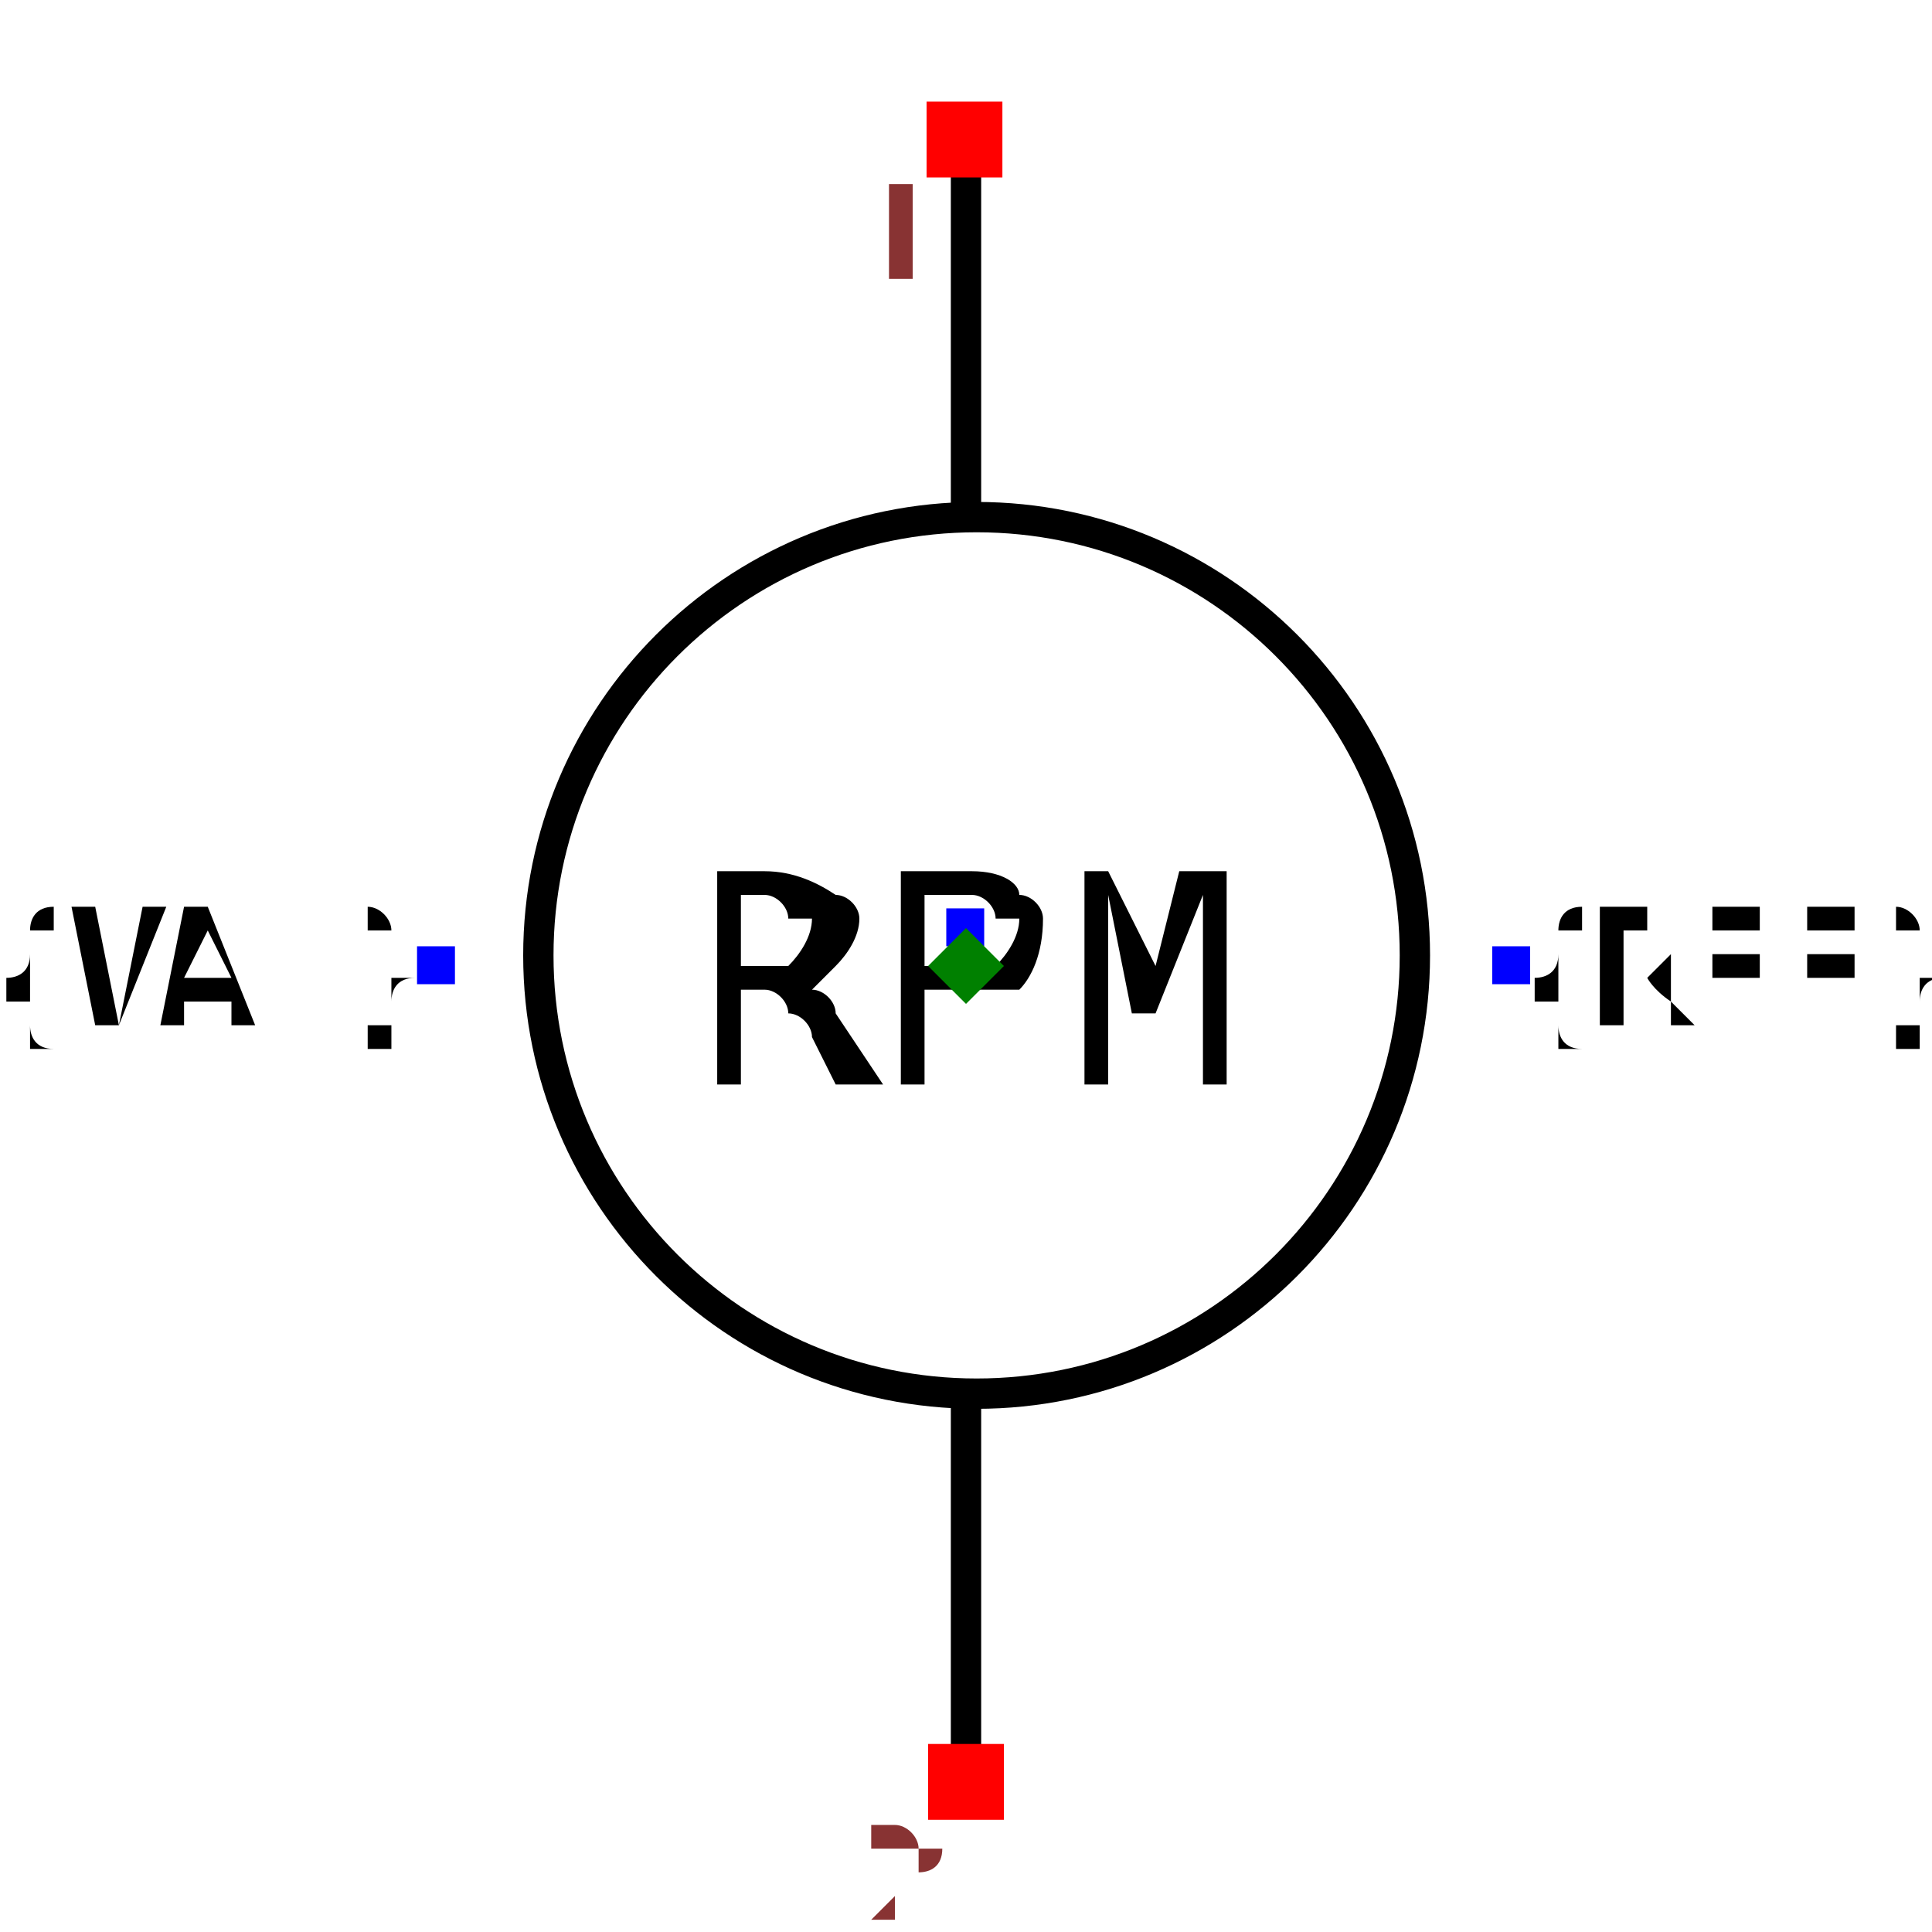
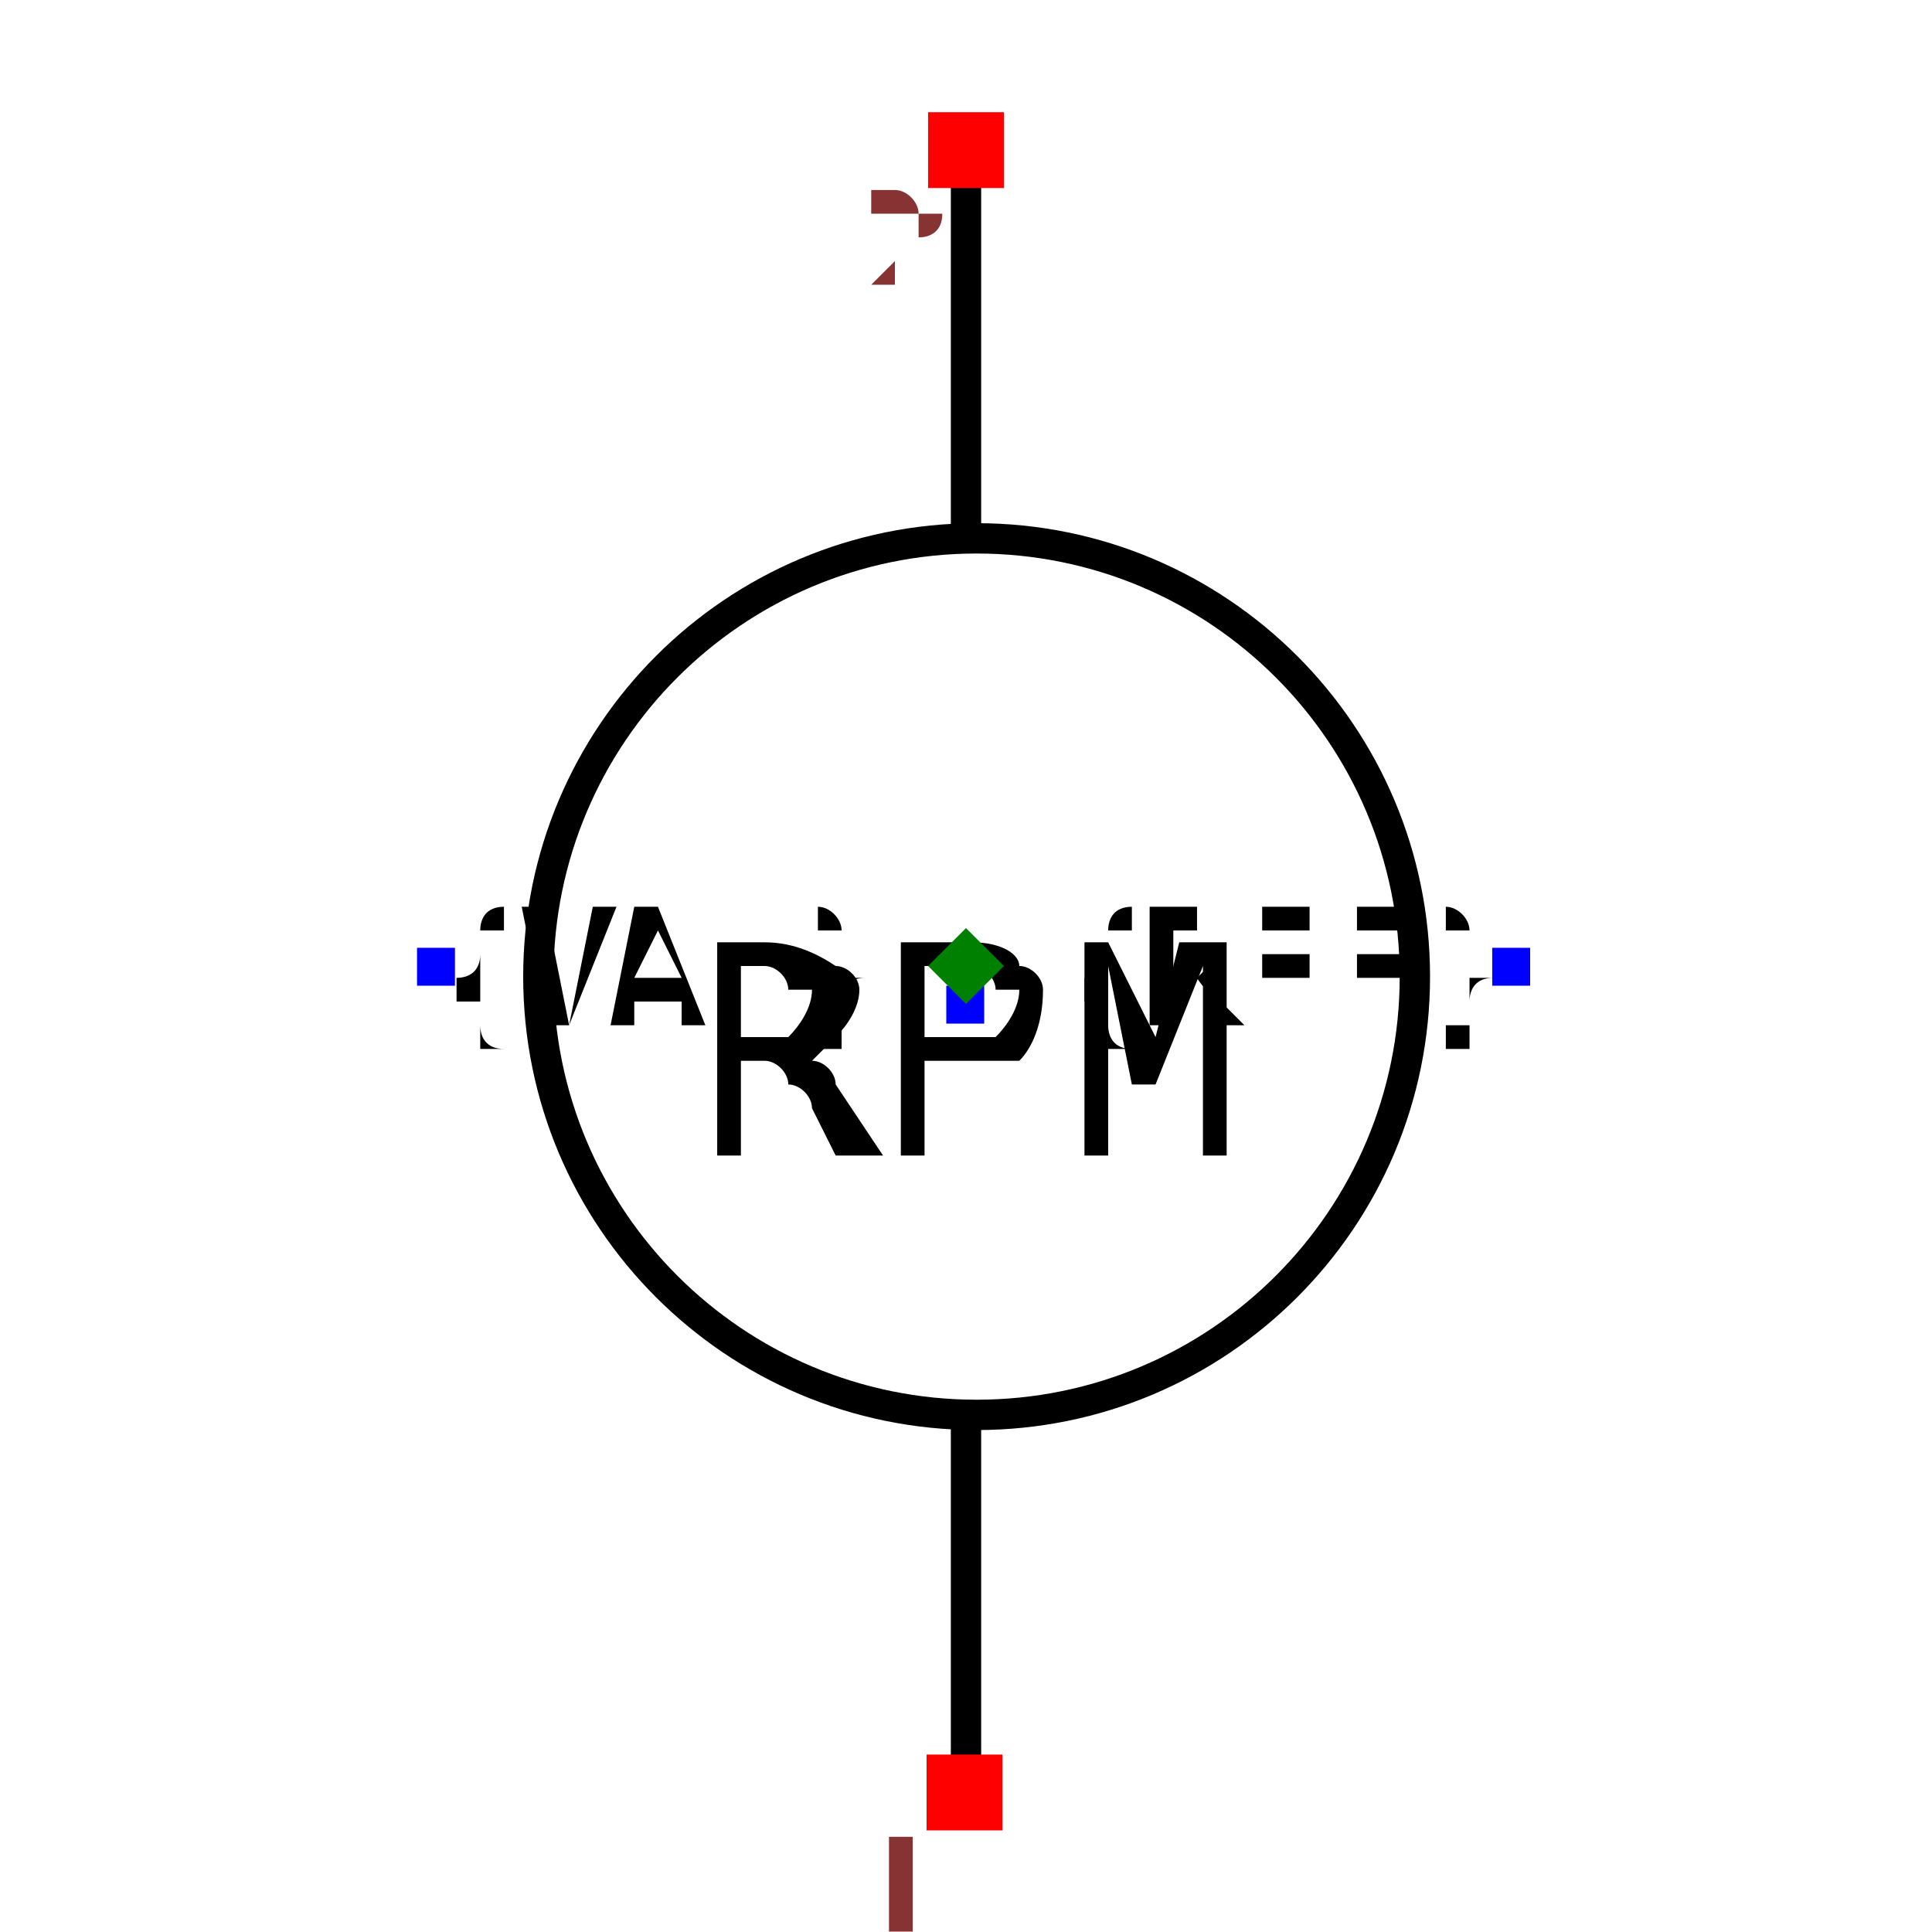
- <svg xmlns="http://www.w3.org/2000/svg" width="150" height="150" viewBox="-0.6 -0.637 1.2 1.274">
-   <path d="M2.301405848023156e-17,-0.531 L3.6878835984438384e-17,-0.304" fill="none" stroke="black" stroke-width="0.02" stroke-linecap="round" stroke-linejoin="round" />
-   <path d="M7.326713984477743e-17,0.29 L8.800824398228408e-17,0.531" fill="none" stroke="black" stroke-width="0.02" stroke-linecap="round" stroke-linejoin="round" />
-   <circle cx="0.007" cy="-0.007" r="0.289" fill="none" stroke="black" stroke-width="0.02" />
-   <text x="0.359" y="-7.752144342195238e-17" dx="0" dy="0.038" text-anchor="start" style="font: 0.1px monospace; fill: black">{REF}</text>
-   <rect x="0.347" y="-0.013" width="0.025" height="0.025" fill="blue" />
-   <text x="-0.35" y="-3.4079832246179144e-17" dx="0" dy="0.038" text-anchor="end" style="font: 0.1px monospace; fill: black">{VAL}</text>
-   <rect x="-0.362" y="-0.013" width="0.025" height="0.025" fill="blue" />
-   <text x="0" y="-0.025" dx="0" dy="0.1" text-anchor="middle" style="font: 0.2px monospace; fill: black">RPM</text>
-   <rect x="-0.013" y="-0.038" width="0.025" height="0.025" fill="blue" />
-   <rect x="-0.026" y="-0.57" width="0.05" height="0.05" fill="red" />
-   <text x="-0.041" y="-0.455" text-anchor="middle" style="font: 0.08px monospace; fill: #833;">1</text>
-   <rect x="-0.025" y="0.513" width="0.05" height="0.05" fill="red" />
-   <text x="-0.04" y="0.628" text-anchor="middle" style="font: 0.08px monospace; fill: #833;">2</text>
+ <svg xmlns="http://www.w3.org/2000/svg" width="150" height="150" viewBox="-0.637 -0.6 1.274 1.2">
+   <path d="M2.301405848023156e-17,0.531 L3.6878835984438384e-17,0.304" fill="none" stroke="black" stroke-width="0.02" stroke-linecap="round" stroke-linejoin="round" />
+   <path d="M7.326713984477743e-17,-0.29 L8.800824398228408e-17,-0.531" fill="none" stroke="black" stroke-width="0.02" stroke-linecap="round" stroke-linejoin="round" />
+   <circle cx="0.007" cy="0.007" r="0.289" fill="none" stroke="black" stroke-width="0.02" />
+   <text x="0.359" y="7.752144342195238e-17" dx="0" dy="0.038" text-anchor="end" style="font: 0.1px monospace; fill: black">{REF}</text>
+   <rect x="0.347" y="-0.012" width="0.025" height="0.025" fill="blue" />
+   <text x="-0.35" y="3.4079832246179144e-17" dx="0" dy="0.038" text-anchor="start" style="font: 0.1px monospace; fill: black">{VAL}</text>
+   <rect x="-0.362" y="-0.012" width="0.025" height="0.025" fill="blue" />
+   <text x="0" y="0.025" dx="0" dy="0.1" text-anchor="middle" style="font: 0.2px monospace; fill: black">RPM</text>
+   <rect x="-0.013" y="0.013" width="0.025" height="0.025" fill="blue" />
+   <rect x="-0.026" y="0.52" width="0.05" height="0.05" fill="red" />
+   <text x="-0.041" y="0.635" text-anchor="middle" style="font: 0.08px monospace; fill: #833;">1</text>
+   <rect x="-0.025" y="-0.563" width="0.05" height="0.05" fill="red" />
+   <text x="-0.04" y="-0.448" text-anchor="middle" style="font: 0.08px monospace; fill: #833;">2</text>
  <path d="M 5.551115123125783e-17 -0.025 L 0.025 0 L 5.551115123125783e-17 0.025 L -0.025 0 Z" fill="green" />
</svg>
